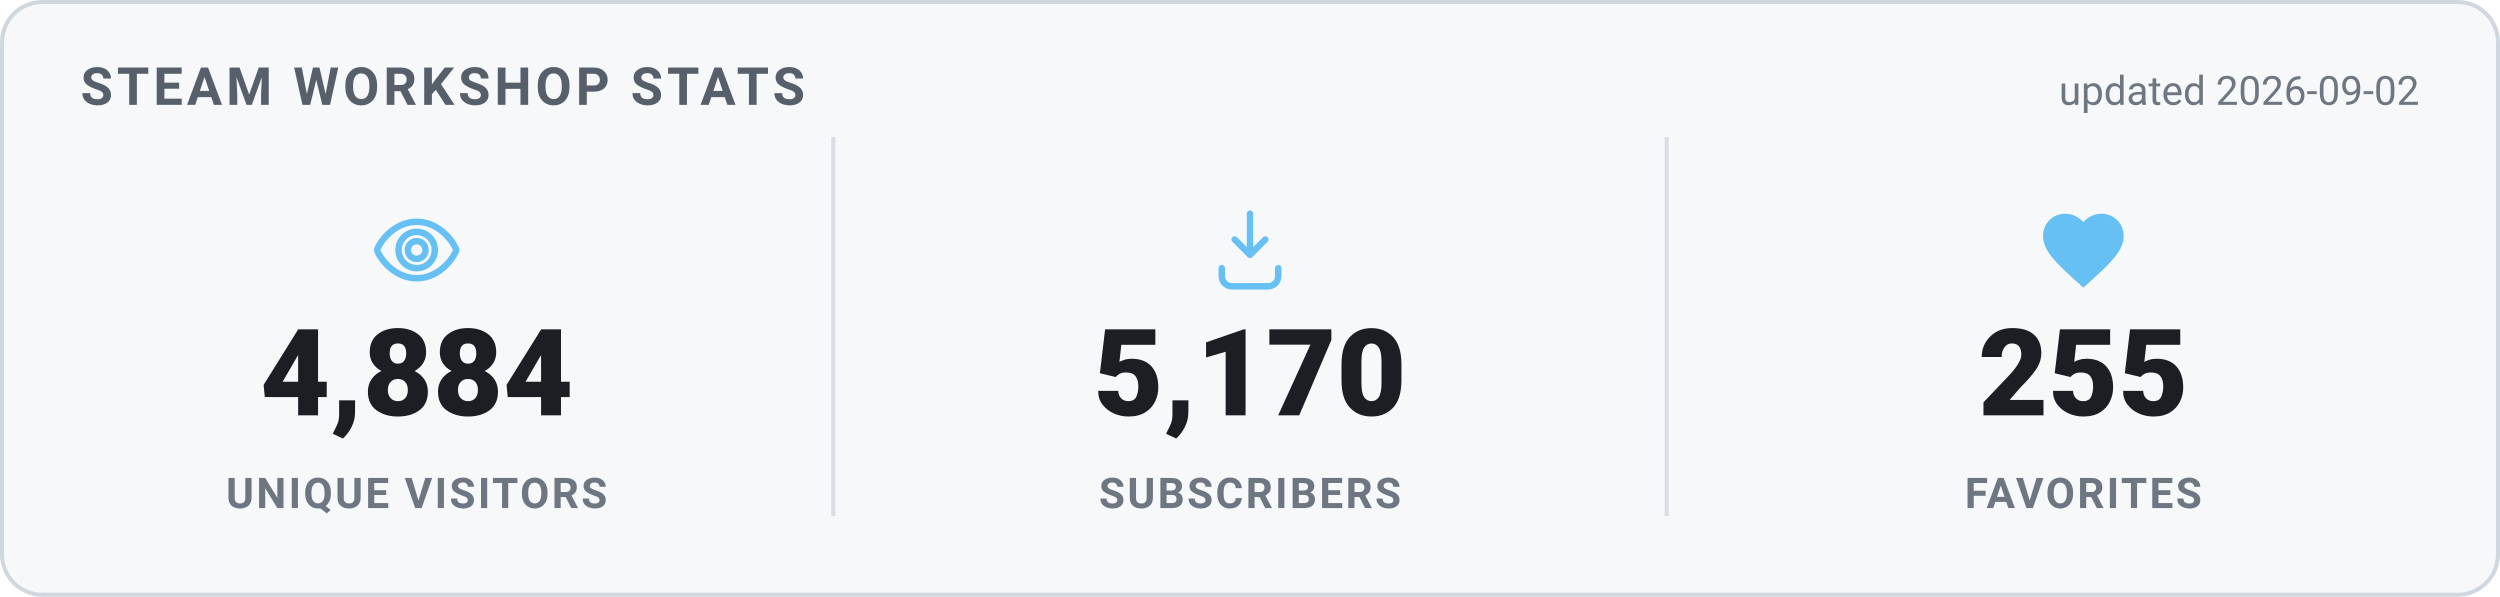
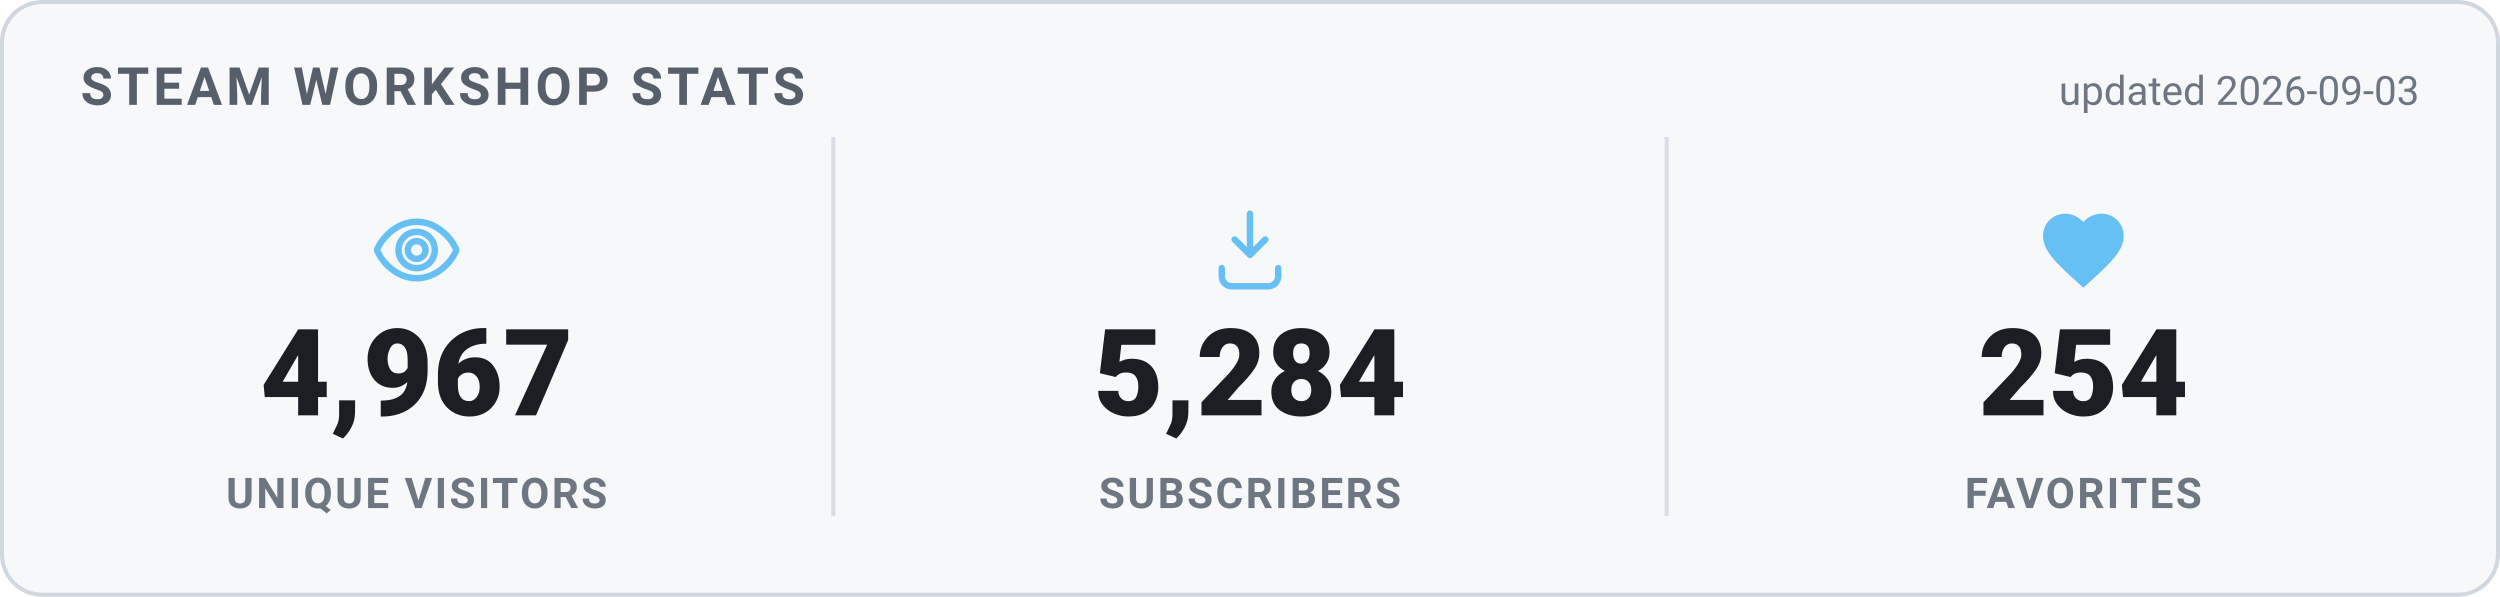
<svg xmlns="http://www.w3.org/2000/svg" width="620" height="148" viewBox="0 0 620 148" role="img" aria-label="Steam Workshop stats">
  <style>
    .card { fill: #f6f8fa; stroke: #d0d7de; }
    .heading { fill: #57606a; }
    .value { fill: #1b1f24; }
    .label { fill: #6e7781; }
    .divider { stroke: #d8dee4; }
    .updated { fill: #6e7781; }
    @media (prefers-color-scheme: dark) {
      .card { fill: #0d1420; stroke: #30485f; }
      .heading { fill: #66c0f4; }
      .value { fill: #e8f1f8; }
      .label { fill: #8f98a0; }
      .divider { stroke: #1f2f3f; }
      .updated { fill: #8f98a0; }
    }
    text { font-family: -apple-system, "Segoe UI", Roboto, Helvetica, Arial, sans-serif; }
    .heading { font-size: 13px; font-weight: 700; letter-spacing: 1px; }
    .value { font-size: 30px; font-weight: 800; }
    .label { font-size: 10.5px; font-weight: 600; letter-spacing: 0.6px; }
    .updated { font-size: 10px; }
  </style>
  <rect x="0.5" y="0.5" width="619" height="147" rx="10" class="card" stroke-width="1" />
  <text x="20" y="26" class="heading">STEAM WORKSHOP STATS</text>
-   <text x="600" y="26" text-anchor="end" class="updated">updated 2026-09-02</text>
+   <text x="600" y="26" text-anchor="end" class="updated">updated 2026-09-03</text>
  <g transform="translate(91.33333,50) scale(1)" fill="none" stroke="#66c0f4" stroke-width="1.6" stroke-linecap="round" stroke-linejoin="round">
    <path d="M12 5c-5 0-8.5 4-9.7 6.6a1 1 0 0 0 0 .8C3.5 15 7 19 12 19s8.5-4 9.7-6.6a1 1 0 0 0 0-.8C20.5 9 17 5 12 5Zm0 11.5a4.5 4.5 0 1 1 0-9 4.5 4.5 0 0 1 0 9Z" />
    <circle cx="12" cy="12" r="2.2" />
  </g>
-   <text x="103.333" y="103" text-anchor="middle" class="value">4,884</text>
+   <text x="103.333" y="103" text-anchor="middle" class="value">4,967</text>
  <text x="103.333" y="126" text-anchor="middle" class="label">UNIQUE VISITORS</text>
  <line x1="206.667" y1="34" x2="206.667" y2="128" class="divider" />
  <g transform="translate(298,50) scale(1)" fill="none" stroke="#66c0f4" stroke-width="1.6" stroke-linecap="round" stroke-linejoin="round">
    <path d="M12 3v10.2m0 0-3.8-3.8M12 13.2l3.8-3.8" />
    <path d="M5 16.5v2A2.5 2.5 0 0 0 7.5 21h9a2.5 2.5 0 0 0 2.5-2.5v-2" />
  </g>
-   <text x="310" y="103" text-anchor="middle" class="value">5,170</text>
+   <text x="310" y="103" text-anchor="middle" class="value">5,284</text>
  <text x="310" y="126" text-anchor="middle" class="label">SUBSCRIBERS</text>
  <line x1="413.333" y1="34" x2="413.333" y2="128" class="divider" />
  <g transform="translate(504.6667,50) scale(1)" fill="#66c0f4" stroke="none">
    <path d="M12 21.35l-1.45-1.32C5.4 15.36 2 12.28 2 8.5 2 5.42 4.42 3 7.5 3c1.74 0 3.41.81 4.5 2.09C13.09 3.81 14.76 3 16.5 3 19.58 3 22 5.42 22 8.5c0 3.78-3.4 6.86-8.55 11.54L12 21.35z" />
  </g>
-   <text x="516.667" y="103" text-anchor="middle" class="value">255</text>
+   <text x="516.667" y="103" text-anchor="middle" class="value">254</text>
  <text x="516.667" y="126" text-anchor="middle" class="label">FAVORITES</text>
</svg>
